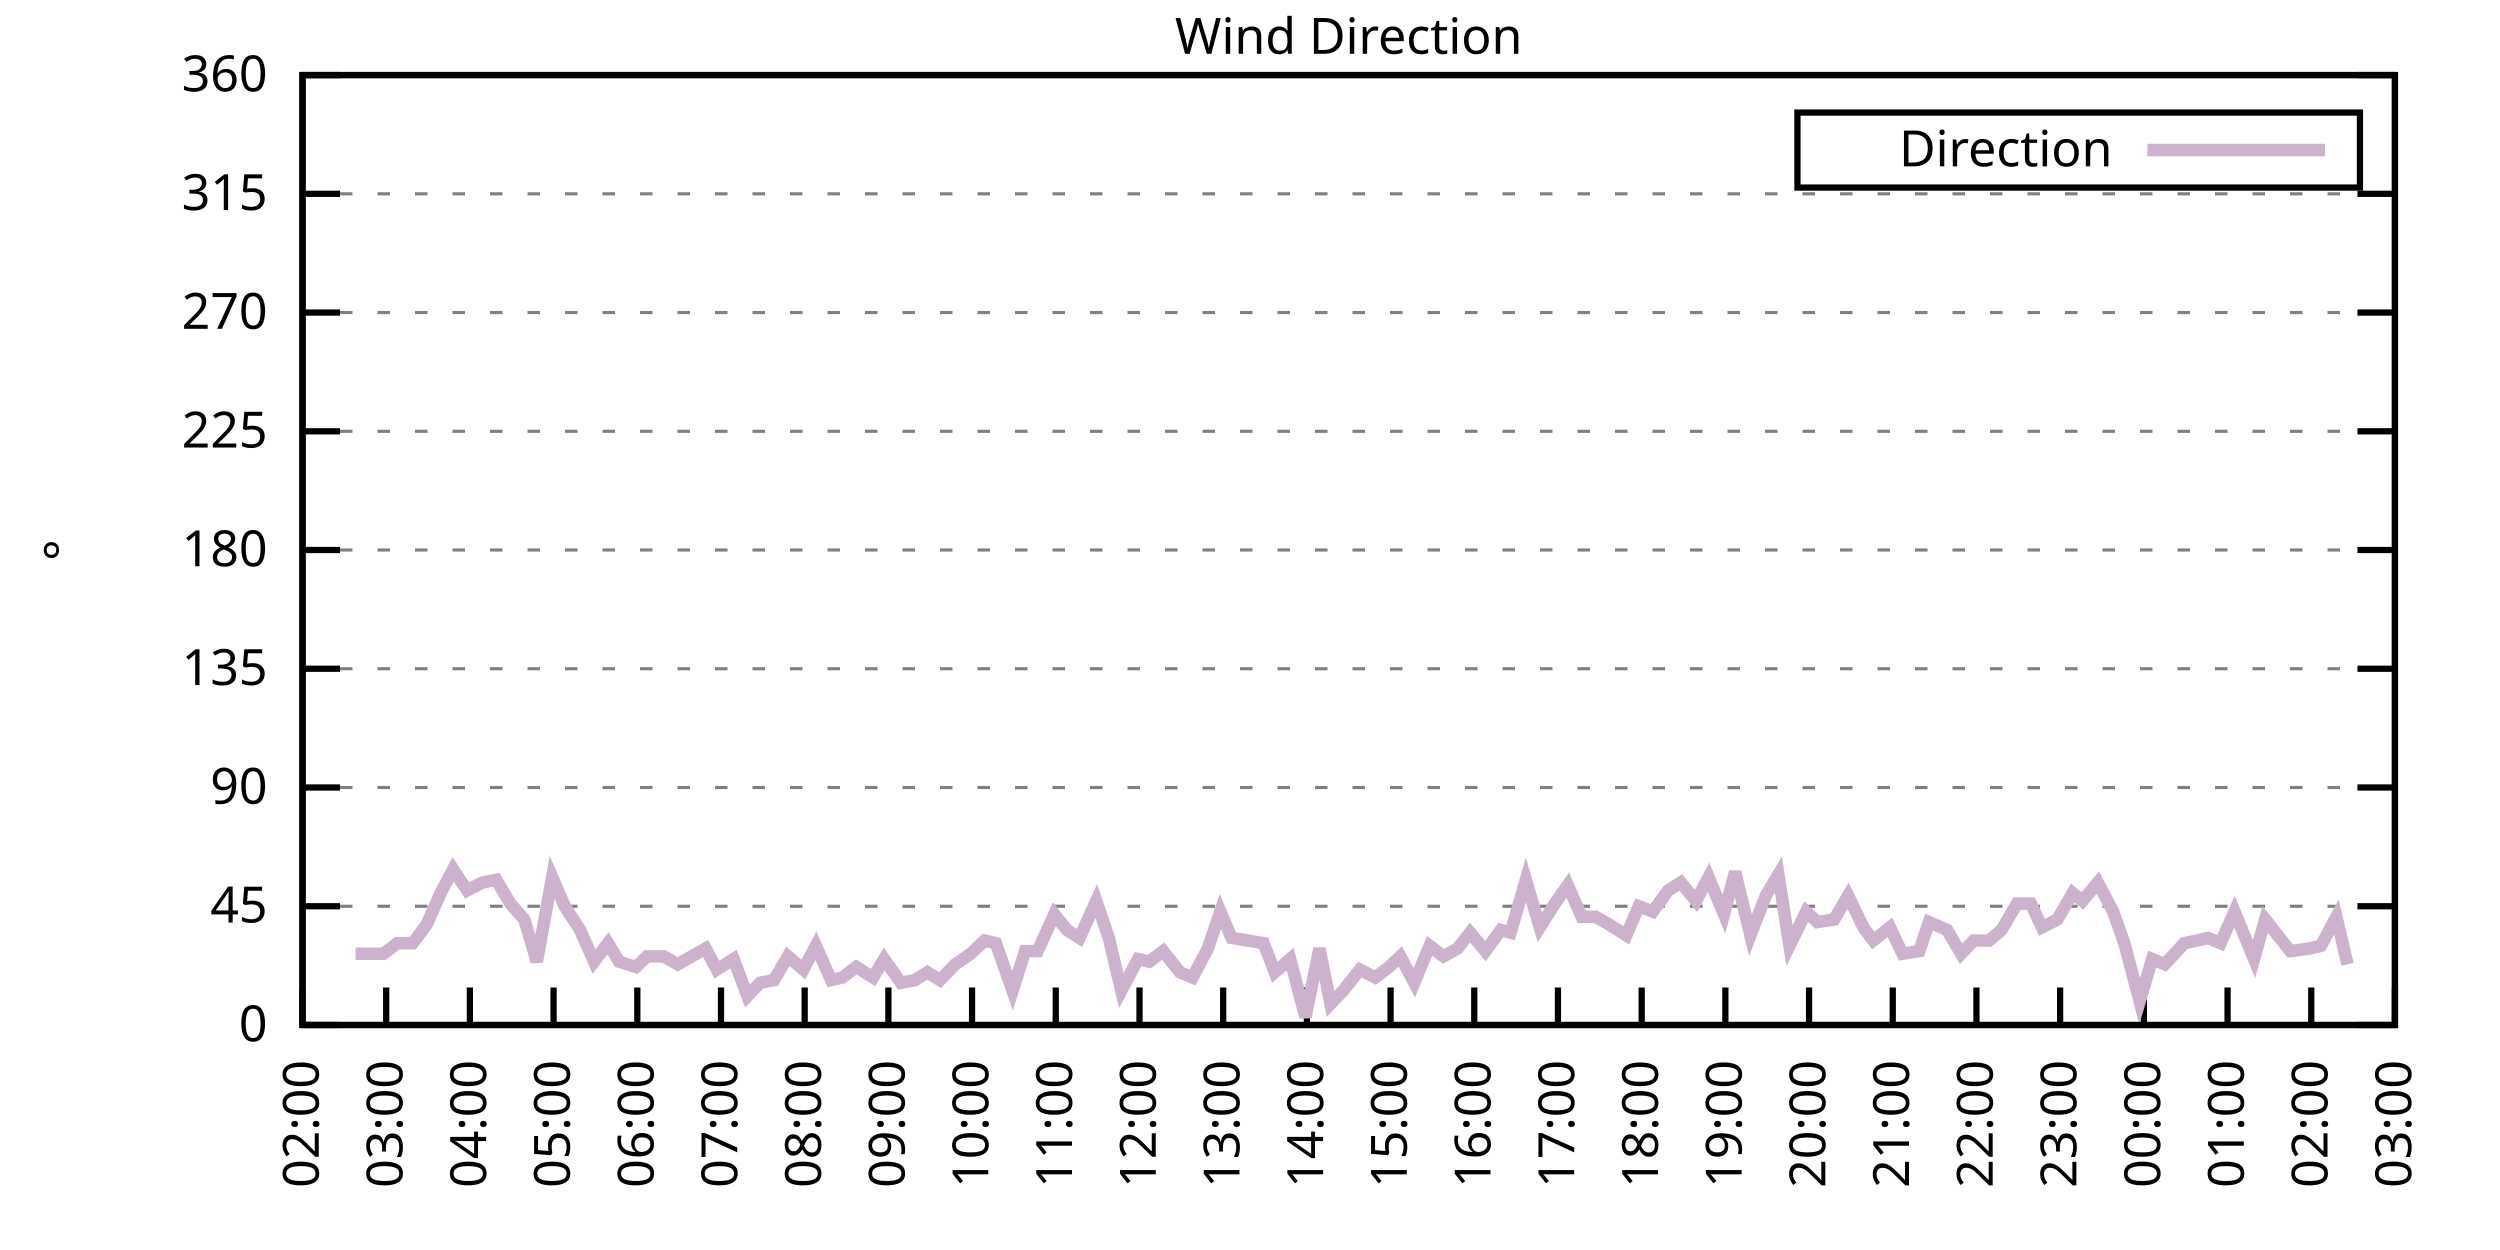
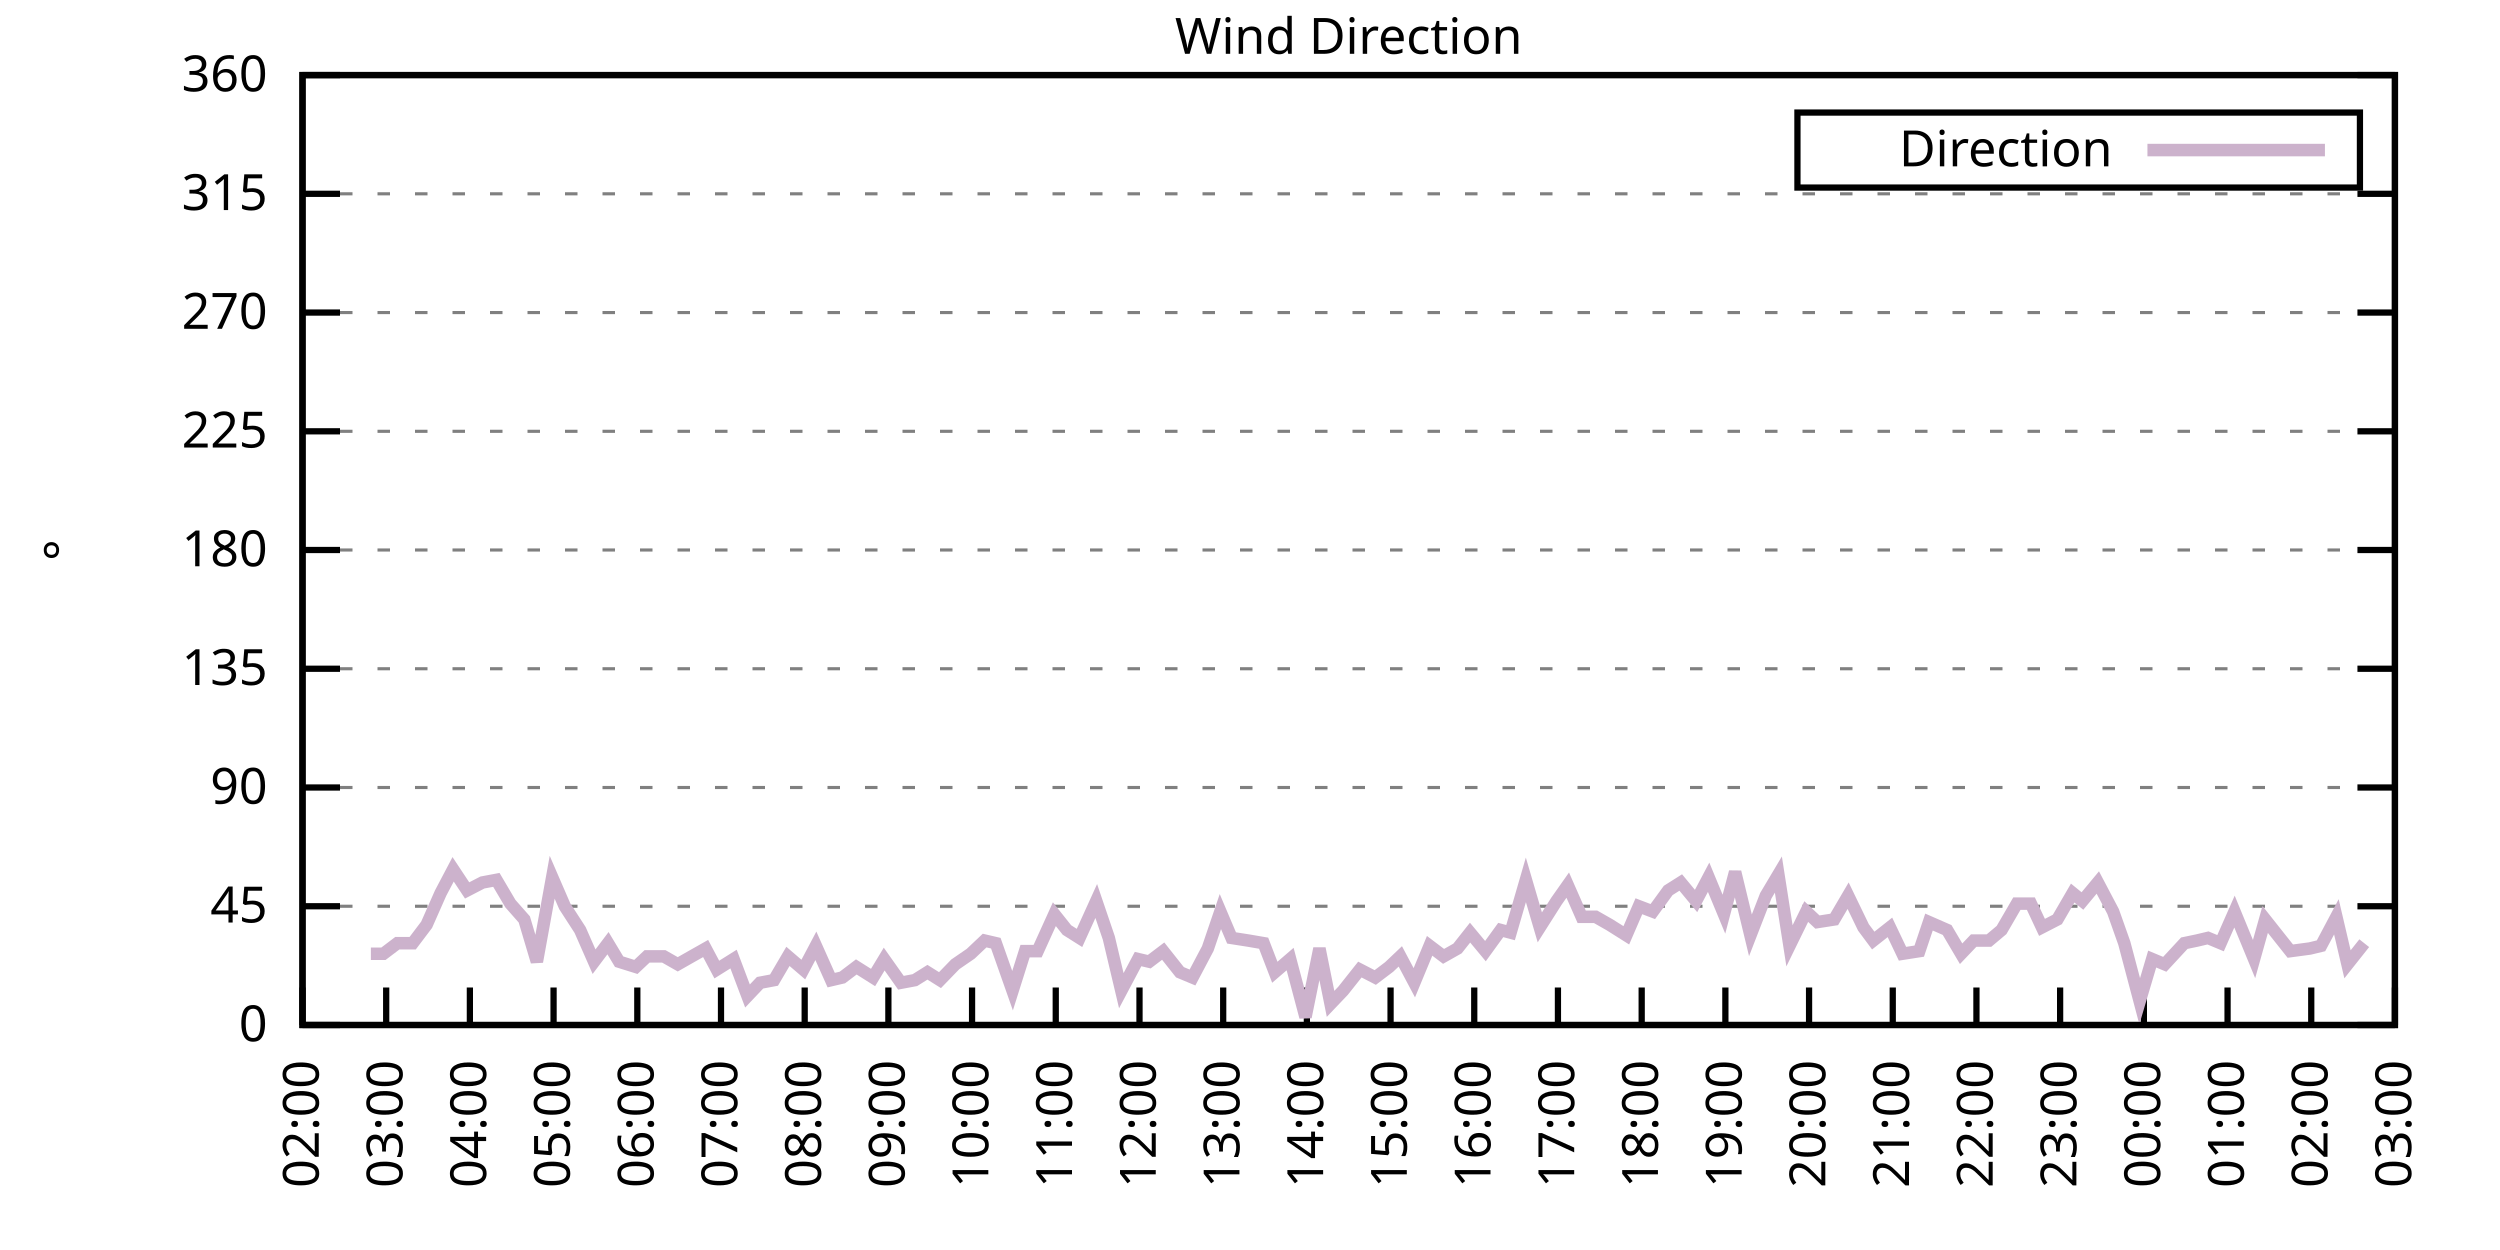
<svg xmlns="http://www.w3.org/2000/svg" xmlns:xlink="http://www.w3.org/1999/xlink" width="400" height="200" viewBox="0 0 400 200">
  <g id="gnuplot_canvas">
    <rect x="0" y="0" width="400" height="200" fill="none" />
    <defs>
      <circle id="gpDot" r="0.5" stroke-width="0.5" stroke="currentColor" />
      <path id="gpPt0" stroke-width="0.333" stroke="currentColor" d="M-1,0 h2 M0,-1 v2" />
      <path id="gpPt1" stroke-width="0.333" stroke="currentColor" d="M-1,-1 L1,1 M1,-1 L-1,1" />
      <path id="gpPt2" stroke-width="0.333" stroke="currentColor" d="M-1,0 L1,0 M0,-1 L0,1 M-1,-1 L1,1 M-1,1 L1,-1" />
      <rect id="gpPt3" stroke-width="0.333" stroke="currentColor" x="-1" y="-1" width="2" height="2" />
      <rect id="gpPt4" stroke-width="0.333" stroke="currentColor" fill="currentColor" x="-1" y="-1" width="2" height="2" />
      <circle id="gpPt5" stroke-width="0.333" stroke="currentColor" cx="0" cy="0" r="1" />
      <use xlink:href="#gpPt5" id="gpPt6" fill="currentColor" stroke="none" />
      <path id="gpPt7" stroke-width="0.333" stroke="currentColor" d="M0,-1.33 L-1.33,0.67 L1.33,0.67 z" />
      <use xlink:href="#gpPt7" id="gpPt8" fill="currentColor" stroke="none" />
      <use xlink:href="#gpPt7" id="gpPt9" stroke="currentColor" transform="rotate(180)" />
      <use xlink:href="#gpPt9" id="gpPt10" fill="currentColor" stroke="none" />
      <use xlink:href="#gpPt3" id="gpPt11" stroke="currentColor" transform="rotate(45)" />
      <use xlink:href="#gpPt11" id="gpPt12" fill="currentColor" stroke="none" />
      <path id="gpPt13" stroke-width="0.333" stroke="currentColor" d="M0,1.330 L1.265,0.411 L0.782,-1.067 L-0.782,-1.076 L-1.265,0.411 z" />
      <use xlink:href="#gpPt13" id="gpPt14" fill="currentColor" stroke="none" />
      <filter id="textbox" filterUnits="objectBoundingBox" x="0" y="0" height="1" width="1">
        <feFlood flood-color="white" flood-opacity="1" result="bgnd" />
        <feComposite in="SourceGraphic" in2="bgnd" operator="atop" />
      </filter>
      <filter id="greybox" filterUnits="objectBoundingBox" x="0" y="0" height="1" width="1">
        <feFlood flood-color="lightgrey" flood-opacity="1" result="grey" />
        <feComposite in="SourceGraphic" in2="grey" operator="atop" />
      </filter>
    </defs>
    <g fill="none" color="white" stroke="currentColor" stroke-width="1.00" stroke-linecap="butt" stroke-linejoin="miter">
</g>
    <g fill="none" color="black" stroke="currentColor" stroke-width="1.00" stroke-linecap="butt" stroke-linejoin="miter">
      <g stroke="none" shape-rendering="crispEdges">
        <polygon fill="rgb(255, 255, 255)" points="48.40,164.00 383.18,164.00 383.18,12.02 48.40,12.02 " />
      </g>
    </g>
    <g fill="none" color="black" stroke="currentColor" stroke-width="1.00" stroke-linecap="butt" stroke-linejoin="miter">
</g>
    <g fill="none" color="black" stroke="black" stroke-width="0.50" stroke-linecap="butt" stroke-linejoin="miter">
</g>
    <g fill="none" color="gray" stroke="currentColor" stroke-width="0.50" stroke-linecap="butt" stroke-linejoin="miter">
      <path stroke="gray" stroke-dasharray="2,4" class="gridline" d="M48.40,164.00 L383.19,164.00  " />
    </g>
    <g fill="none" color="gray" stroke="gray" stroke-width="1.00" stroke-linecap="butt" stroke-linejoin="miter">
</g>
    <g fill="none" color="black" stroke="currentColor" stroke-width="1.00" stroke-linecap="butt" stroke-linejoin="miter">
      <path stroke="black" d="M48.40,164.00 L54.40,164.00 M383.19,164.00 L377.19,164.00  " />
      <g transform="translate(42.80,166.60)" stroke="none" fill="black" font-family="Sans" font-size="8.00" text-anchor="end">
        <text>
          <tspan font-family="Sans"> 0</tspan>
        </text>
      </g>
    </g>
    <g fill="none" color="black" stroke="currentColor" stroke-width="1.00" stroke-linecap="butt" stroke-linejoin="miter">
</g>
    <g fill="none" color="black" stroke="black" stroke-width="0.50" stroke-linecap="butt" stroke-linejoin="miter">
</g>
    <g fill="none" color="gray" stroke="currentColor" stroke-width="0.50" stroke-linecap="butt" stroke-linejoin="miter">
      <path stroke="gray" stroke-dasharray="2,4" class="gridline" d="M48.40,145.00 L383.19,145.00  " />
    </g>
    <g fill="none" color="gray" stroke="gray" stroke-width="1.00" stroke-linecap="butt" stroke-linejoin="miter">
</g>
    <g fill="none" color="black" stroke="currentColor" stroke-width="1.00" stroke-linecap="butt" stroke-linejoin="miter">
      <path stroke="black" d="M48.40,145.00 L54.40,145.00 M383.19,145.00 L377.19,145.00  " />
      <g transform="translate(42.80,147.60)" stroke="none" fill="black" font-family="Sans" font-size="8.00" text-anchor="end">
        <text>
          <tspan font-family="Sans"> 45</tspan>
        </text>
      </g>
    </g>
    <g fill="none" color="black" stroke="currentColor" stroke-width="1.00" stroke-linecap="butt" stroke-linejoin="miter">
</g>
    <g fill="none" color="black" stroke="black" stroke-width="0.50" stroke-linecap="butt" stroke-linejoin="miter">
</g>
    <g fill="none" color="gray" stroke="currentColor" stroke-width="0.50" stroke-linecap="butt" stroke-linejoin="miter">
      <path stroke="gray" stroke-dasharray="2,4" class="gridline" d="M48.40,126.00 L383.19,126.00  " />
    </g>
    <g fill="none" color="gray" stroke="gray" stroke-width="1.00" stroke-linecap="butt" stroke-linejoin="miter">
</g>
    <g fill="none" color="black" stroke="currentColor" stroke-width="1.00" stroke-linecap="butt" stroke-linejoin="miter">
      <path stroke="black" d="M48.40,126.00 L54.40,126.00 M383.19,126.00 L377.19,126.00  " />
      <g transform="translate(42.80,128.60)" stroke="none" fill="black" font-family="Sans" font-size="8.00" text-anchor="end">
        <text>
          <tspan font-family="Sans"> 90</tspan>
        </text>
      </g>
    </g>
    <g fill="none" color="black" stroke="currentColor" stroke-width="1.00" stroke-linecap="butt" stroke-linejoin="miter">
</g>
    <g fill="none" color="black" stroke="black" stroke-width="0.50" stroke-linecap="butt" stroke-linejoin="miter">
</g>
    <g fill="none" color="gray" stroke="currentColor" stroke-width="0.50" stroke-linecap="butt" stroke-linejoin="miter">
      <path stroke="gray" stroke-dasharray="2,4" class="gridline" d="M48.40,107.00 L383.19,107.00  " />
    </g>
    <g fill="none" color="gray" stroke="gray" stroke-width="1.00" stroke-linecap="butt" stroke-linejoin="miter">
</g>
    <g fill="none" color="black" stroke="currentColor" stroke-width="1.00" stroke-linecap="butt" stroke-linejoin="miter">
      <path stroke="black" d="M48.40,107.00 L54.40,107.00 M383.19,107.00 L377.19,107.00  " />
      <g transform="translate(42.80,109.60)" stroke="none" fill="black" font-family="Sans" font-size="8.00" text-anchor="end">
        <text>
          <tspan font-family="Sans"> 135</tspan>
        </text>
      </g>
    </g>
    <g fill="none" color="black" stroke="currentColor" stroke-width="1.00" stroke-linecap="butt" stroke-linejoin="miter">
</g>
    <g fill="none" color="black" stroke="black" stroke-width="0.50" stroke-linecap="butt" stroke-linejoin="miter">
</g>
    <g fill="none" color="gray" stroke="currentColor" stroke-width="0.50" stroke-linecap="butt" stroke-linejoin="miter">
      <path stroke="gray" stroke-dasharray="2,4" class="gridline" d="M48.40,88.00 L383.19,88.00  " />
    </g>
    <g fill="none" color="gray" stroke="gray" stroke-width="1.00" stroke-linecap="butt" stroke-linejoin="miter">
</g>
    <g fill="none" color="black" stroke="currentColor" stroke-width="1.00" stroke-linecap="butt" stroke-linejoin="miter">
      <path stroke="black" d="M48.40,88.00 L54.40,88.00 M383.19,88.00 L377.19,88.00  " />
      <g transform="translate(42.80,90.60)" stroke="none" fill="black" font-family="Sans" font-size="8.00" text-anchor="end">
        <text>
          <tspan font-family="Sans"> 180</tspan>
        </text>
      </g>
    </g>
    <g fill="none" color="black" stroke="currentColor" stroke-width="1.00" stroke-linecap="butt" stroke-linejoin="miter">
</g>
    <g fill="none" color="black" stroke="black" stroke-width="0.50" stroke-linecap="butt" stroke-linejoin="miter">
</g>
    <g fill="none" color="gray" stroke="currentColor" stroke-width="0.50" stroke-linecap="butt" stroke-linejoin="miter">
      <path stroke="gray" stroke-dasharray="2,4" class="gridline" d="M48.40,69.01 L383.19,69.01  " />
    </g>
    <g fill="none" color="gray" stroke="gray" stroke-width="1.00" stroke-linecap="butt" stroke-linejoin="miter">
</g>
    <g fill="none" color="black" stroke="currentColor" stroke-width="1.00" stroke-linecap="butt" stroke-linejoin="miter">
      <path stroke="black" d="M48.40,69.01 L54.40,69.01 M383.19,69.01 L377.19,69.01  " />
      <g transform="translate(42.80,71.61)" stroke="none" fill="black" font-family="Sans" font-size="8.00" text-anchor="end">
        <text>
          <tspan font-family="Sans"> 225</tspan>
        </text>
      </g>
    </g>
    <g fill="none" color="black" stroke="currentColor" stroke-width="1.00" stroke-linecap="butt" stroke-linejoin="miter">
</g>
    <g fill="none" color="black" stroke="black" stroke-width="0.50" stroke-linecap="butt" stroke-linejoin="miter">
</g>
    <g fill="none" color="gray" stroke="currentColor" stroke-width="0.50" stroke-linecap="butt" stroke-linejoin="miter">
      <path stroke="gray" stroke-dasharray="2,4" class="gridline" d="M48.40,50.01 L383.19,50.01  " />
    </g>
    <g fill="none" color="gray" stroke="gray" stroke-width="1.00" stroke-linecap="butt" stroke-linejoin="miter">
</g>
    <g fill="none" color="black" stroke="currentColor" stroke-width="1.00" stroke-linecap="butt" stroke-linejoin="miter">
      <path stroke="black" d="M48.40,50.01 L54.40,50.01 M383.19,50.01 L377.19,50.01  " />
      <g transform="translate(42.80,52.61)" stroke="none" fill="black" font-family="Sans" font-size="8.00" text-anchor="end">
        <text>
          <tspan font-family="Sans"> 270</tspan>
        </text>
      </g>
    </g>
    <g fill="none" color="black" stroke="currentColor" stroke-width="1.00" stroke-linecap="butt" stroke-linejoin="miter">
</g>
    <g fill="none" color="black" stroke="black" stroke-width="0.50" stroke-linecap="butt" stroke-linejoin="miter">
</g>
    <g fill="none" color="gray" stroke="currentColor" stroke-width="0.50" stroke-linecap="butt" stroke-linejoin="miter">
      <path stroke="gray" stroke-dasharray="2,4" class="gridline" d="M48.40,31.01 L383.19,31.01  " />
    </g>
    <g fill="none" color="gray" stroke="gray" stroke-width="1.00" stroke-linecap="butt" stroke-linejoin="miter">
</g>
    <g fill="none" color="black" stroke="currentColor" stroke-width="1.00" stroke-linecap="butt" stroke-linejoin="miter">
      <path stroke="black" d="M48.40,31.01 L54.40,31.01 M383.19,31.01 L377.19,31.01  " />
      <g transform="translate(42.80,33.61)" stroke="none" fill="black" font-family="Sans" font-size="8.00" text-anchor="end">
        <text>
          <tspan font-family="Sans"> 315</tspan>
        </text>
      </g>
    </g>
    <g fill="none" color="black" stroke="currentColor" stroke-width="1.00" stroke-linecap="butt" stroke-linejoin="miter">
</g>
    <g fill="none" color="black" stroke="black" stroke-width="0.50" stroke-linecap="butt" stroke-linejoin="miter">
</g>
    <g fill="none" color="gray" stroke="currentColor" stroke-width="0.50" stroke-linecap="butt" stroke-linejoin="miter">
      <path stroke="gray" stroke-dasharray="2,4" class="gridline" d="M48.40,12.01 L383.19,12.01  " />
    </g>
    <g fill="none" color="gray" stroke="gray" stroke-width="1.00" stroke-linecap="butt" stroke-linejoin="miter">
</g>
    <g fill="none" color="black" stroke="currentColor" stroke-width="1.00" stroke-linecap="butt" stroke-linejoin="miter">
      <path stroke="black" d="M48.40,12.01 L54.40,12.01 M383.19,12.01 L377.19,12.01  " />
      <g transform="translate(42.80,14.61)" stroke="none" fill="black" font-family="Sans" font-size="8.00" text-anchor="end">
        <text>
          <tspan font-family="Sans"> 360</tspan>
        </text>
      </g>
    </g>
    <g fill="none" color="black" stroke="currentColor" stroke-width="1.00" stroke-linecap="butt" stroke-linejoin="miter">
      <path stroke="black" d="M48.40,164.00 L48.40,158.00  " />
      <g transform="translate(51.00,169.60) rotate(270.00)" stroke="none" fill="black" font-family="Sans" font-size="8.00" text-anchor="end">
        <text>
          <tspan font-family="Sans">02:00</tspan>
        </text>
      </g>
    </g>
    <g fill="none" color="black" stroke="currentColor" stroke-width="1.00" stroke-linecap="butt" stroke-linejoin="miter">
      <path stroke="black" d="M61.79,164.00 L61.79,158.00  " />
      <g transform="translate(64.39,169.60) rotate(270.00)" stroke="none" fill="black" font-family="Sans" font-size="8.00" text-anchor="end">
        <text>
          <tspan font-family="Sans">03:00</tspan>
        </text>
      </g>
    </g>
    <g fill="none" color="black" stroke="currentColor" stroke-width="1.00" stroke-linecap="butt" stroke-linejoin="miter">
      <path stroke="black" d="M75.18,164.00 L75.18,158.00  " />
      <g transform="translate(77.78,169.60) rotate(270.00)" stroke="none" fill="black" font-family="Sans" font-size="8.00" text-anchor="end">
        <text>
          <tspan font-family="Sans">04:00</tspan>
        </text>
      </g>
    </g>
    <g fill="none" color="black" stroke="currentColor" stroke-width="1.00" stroke-linecap="butt" stroke-linejoin="miter">
      <path stroke="black" d="M88.57,164.00 L88.57,158.00  " />
      <g transform="translate(91.17,169.60) rotate(270.00)" stroke="none" fill="black" font-family="Sans" font-size="8.00" text-anchor="end">
        <text>
          <tspan font-family="Sans">05:00</tspan>
        </text>
      </g>
    </g>
    <g fill="none" color="black" stroke="currentColor" stroke-width="1.00" stroke-linecap="butt" stroke-linejoin="miter">
      <path stroke="black" d="M101.97,164.00 L101.97,158.00  " />
      <g transform="translate(104.57,169.60) rotate(270.00)" stroke="none" fill="black" font-family="Sans" font-size="8.00" text-anchor="end">
        <text>
          <tspan font-family="Sans">06:00</tspan>
        </text>
      </g>
    </g>
    <g fill="none" color="black" stroke="currentColor" stroke-width="1.00" stroke-linecap="butt" stroke-linejoin="miter">
      <path stroke="black" d="M115.36,164.00 L115.36,158.00  " />
      <g transform="translate(117.96,169.60) rotate(270.00)" stroke="none" fill="black" font-family="Sans" font-size="8.00" text-anchor="end">
        <text>
          <tspan font-family="Sans">07:00</tspan>
        </text>
      </g>
    </g>
    <g fill="none" color="black" stroke="currentColor" stroke-width="1.00" stroke-linecap="butt" stroke-linejoin="miter">
      <path stroke="black" d="M128.75,164.00 L128.75,158.00  " />
      <g transform="translate(131.35,169.60) rotate(270.00)" stroke="none" fill="black" font-family="Sans" font-size="8.00" text-anchor="end">
        <text>
          <tspan font-family="Sans">08:00</tspan>
        </text>
      </g>
    </g>
    <g fill="none" color="black" stroke="currentColor" stroke-width="1.00" stroke-linecap="butt" stroke-linejoin="miter">
      <path stroke="black" d="M142.14,164.00 L142.14,158.00  " />
      <g transform="translate(144.74,169.60) rotate(270.00)" stroke="none" fill="black" font-family="Sans" font-size="8.00" text-anchor="end">
        <text>
          <tspan font-family="Sans">09:00</tspan>
        </text>
      </g>
    </g>
    <g fill="none" color="black" stroke="currentColor" stroke-width="1.00" stroke-linecap="butt" stroke-linejoin="miter">
      <path stroke="black" d="M155.53,164.00 L155.53,158.00  " />
      <g transform="translate(158.13,169.60) rotate(270.00)" stroke="none" fill="black" font-family="Sans" font-size="8.00" text-anchor="end">
        <text>
          <tspan font-family="Sans">10:00</tspan>
        </text>
      </g>
    </g>
    <g fill="none" color="black" stroke="currentColor" stroke-width="1.00" stroke-linecap="butt" stroke-linejoin="miter">
      <path stroke="black" d="M168.92,164.00 L168.92,158.00  " />
      <g transform="translate(171.52,169.60) rotate(270.00)" stroke="none" fill="black" font-family="Sans" font-size="8.00" text-anchor="end">
        <text>
          <tspan font-family="Sans">11:00</tspan>
        </text>
      </g>
    </g>
    <g fill="none" color="black" stroke="currentColor" stroke-width="1.00" stroke-linecap="butt" stroke-linejoin="miter">
      <path stroke="black" d="M182.32,164.00 L182.32,158.00  " />
      <g transform="translate(184.92,169.60) rotate(270.00)" stroke="none" fill="black" font-family="Sans" font-size="8.00" text-anchor="end">
        <text>
          <tspan font-family="Sans">12:00</tspan>
        </text>
      </g>
    </g>
    <g fill="none" color="black" stroke="currentColor" stroke-width="1.00" stroke-linecap="butt" stroke-linejoin="miter">
      <path stroke="black" d="M195.71,164.00 L195.71,158.00  " />
      <g transform="translate(198.31,169.60) rotate(270.00)" stroke="none" fill="black" font-family="Sans" font-size="8.00" text-anchor="end">
        <text>
          <tspan font-family="Sans">13:00</tspan>
        </text>
      </g>
    </g>
    <g fill="none" color="black" stroke="currentColor" stroke-width="1.00" stroke-linecap="butt" stroke-linejoin="miter">
      <path stroke="black" d="M209.10,164.00 L209.10,158.00  " />
      <g transform="translate(211.70,169.60) rotate(270.00)" stroke="none" fill="black" font-family="Sans" font-size="8.00" text-anchor="end">
        <text>
          <tspan font-family="Sans">14:00</tspan>
        </text>
      </g>
    </g>
    <g fill="none" color="black" stroke="currentColor" stroke-width="1.00" stroke-linecap="butt" stroke-linejoin="miter">
      <path stroke="black" d="M222.49,164.00 L222.49,158.00  " />
      <g transform="translate(225.09,169.60) rotate(270.00)" stroke="none" fill="black" font-family="Sans" font-size="8.00" text-anchor="end">
        <text>
          <tspan font-family="Sans">15:00</tspan>
        </text>
      </g>
    </g>
    <g fill="none" color="black" stroke="currentColor" stroke-width="1.00" stroke-linecap="butt" stroke-linejoin="miter">
      <path stroke="black" d="M235.88,164.00 L235.88,158.00  " />
      <g transform="translate(238.48,169.60) rotate(270.00)" stroke="none" fill="black" font-family="Sans" font-size="8.00" text-anchor="end">
        <text>
          <tspan font-family="Sans">16:00</tspan>
        </text>
      </g>
    </g>
    <g fill="none" color="black" stroke="currentColor" stroke-width="1.00" stroke-linecap="butt" stroke-linejoin="miter">
      <path stroke="black" d="M249.27,164.00 L249.27,158.00  " />
      <g transform="translate(251.87,169.60) rotate(270.00)" stroke="none" fill="black" font-family="Sans" font-size="8.00" text-anchor="end">
        <text>
          <tspan font-family="Sans">17:00</tspan>
        </text>
      </g>
    </g>
    <g fill="none" color="black" stroke="currentColor" stroke-width="1.00" stroke-linecap="butt" stroke-linejoin="miter">
      <path stroke="black" d="M262.67,164.00 L262.67,158.00  " />
      <g transform="translate(265.27,169.60) rotate(270.00)" stroke="none" fill="black" font-family="Sans" font-size="8.00" text-anchor="end">
        <text>
          <tspan font-family="Sans">18:00</tspan>
        </text>
      </g>
    </g>
    <g fill="none" color="black" stroke="currentColor" stroke-width="1.00" stroke-linecap="butt" stroke-linejoin="miter">
      <path stroke="black" d="M276.06,164.00 L276.06,158.00  " />
      <g transform="translate(278.66,169.60) rotate(270.00)" stroke="none" fill="black" font-family="Sans" font-size="8.00" text-anchor="end">
        <text>
          <tspan font-family="Sans">19:00</tspan>
        </text>
      </g>
    </g>
    <g fill="none" color="black" stroke="currentColor" stroke-width="1.00" stroke-linecap="butt" stroke-linejoin="miter">
      <path stroke="black" d="M289.45,164.00 L289.45,158.00  " />
      <g transform="translate(292.05,169.60) rotate(270.00)" stroke="none" fill="black" font-family="Sans" font-size="8.00" text-anchor="end">
        <text>
          <tspan font-family="Sans">20:00</tspan>
        </text>
      </g>
    </g>
    <g fill="none" color="black" stroke="currentColor" stroke-width="1.00" stroke-linecap="butt" stroke-linejoin="miter">
      <path stroke="black" d="M302.84,164.00 L302.84,158.00  " />
      <g transform="translate(305.44,169.60) rotate(270.00)" stroke="none" fill="black" font-family="Sans" font-size="8.00" text-anchor="end">
        <text>
          <tspan font-family="Sans">21:00</tspan>
        </text>
      </g>
    </g>
    <g fill="none" color="black" stroke="currentColor" stroke-width="1.00" stroke-linecap="butt" stroke-linejoin="miter">
      <path stroke="black" d="M316.23,164.00 L316.23,158.00  " />
      <g transform="translate(318.83,169.60) rotate(270.00)" stroke="none" fill="black" font-family="Sans" font-size="8.00" text-anchor="end">
        <text>
          <tspan font-family="Sans">22:00</tspan>
        </text>
      </g>
    </g>
    <g fill="none" color="black" stroke="currentColor" stroke-width="1.00" stroke-linecap="butt" stroke-linejoin="miter">
      <path stroke="black" d="M329.62,164.00 L329.62,158.00  " />
      <g transform="translate(332.22,169.60) rotate(270.00)" stroke="none" fill="black" font-family="Sans" font-size="8.00" text-anchor="end">
        <text>
          <tspan font-family="Sans">23:00</tspan>
        </text>
      </g>
    </g>
    <g fill="none" color="black" stroke="currentColor" stroke-width="1.00" stroke-linecap="butt" stroke-linejoin="miter">
      <path stroke="black" d="M343.02,164.00 L343.02,158.00  " />
      <g transform="translate(345.62,169.60) rotate(270.00)" stroke="none" fill="black" font-family="Sans" font-size="8.00" text-anchor="end">
        <text>
          <tspan font-family="Sans">00:00</tspan>
        </text>
      </g>
    </g>
    <g fill="none" color="black" stroke="currentColor" stroke-width="1.00" stroke-linecap="butt" stroke-linejoin="miter">
      <path stroke="black" d="M356.41,164.00 L356.41,158.00  " />
      <g transform="translate(359.01,169.60) rotate(270.00)" stroke="none" fill="black" font-family="Sans" font-size="8.00" text-anchor="end">
        <text>
          <tspan font-family="Sans">01:00</tspan>
        </text>
      </g>
    </g>
    <g fill="none" color="black" stroke="currentColor" stroke-width="1.00" stroke-linecap="butt" stroke-linejoin="miter">
      <path stroke="black" d="M369.80,164.00 L369.80,158.00  " />
      <g transform="translate(372.40,169.60) rotate(270.00)" stroke="none" fill="black" font-family="Sans" font-size="8.00" text-anchor="end">
        <text>
          <tspan font-family="Sans">02:00</tspan>
        </text>
      </g>
    </g>
    <g fill="none" color="black" stroke="currentColor" stroke-width="1.00" stroke-linecap="butt" stroke-linejoin="miter">
      <path stroke="black" d="M383.19,164.00 L383.19,158.00  " />
      <g transform="translate(385.79,169.60) rotate(270.00)" stroke="none" fill="black" font-family="Sans" font-size="8.00" text-anchor="end">
        <text>
          <tspan font-family="Sans">03:00</tspan>
        </text>
      </g>
    </g>
    <g fill="none" color="black" stroke="currentColor" stroke-width="1.00" stroke-linecap="butt" stroke-linejoin="miter">
</g>
    <g fill="none" color="black" stroke="currentColor" stroke-width="1.00" stroke-linecap="butt" stroke-linejoin="miter">
      <path stroke="black" d="M48.40,12.01 L48.40,164.00 L383.19,164.00 L383.19,12.01 L48.40,12.01 Z  " />
    </g>
    <g fill="none" color="black" stroke="currentColor" stroke-width="1.00" stroke-linecap="butt" stroke-linejoin="miter">
</g>
    <g fill="none" color="black" stroke="currentColor" stroke-width="1.00" stroke-linecap="butt" stroke-linejoin="miter">
      <path stroke="black" d="M287.59,30.01 L287.59,18.01 L377.59,18.01 L377.59,30.01 L287.59,30.01 Z  " />
    </g>
    <g id="Wind_direction_plot_1">
      <g fill="none" color="white" stroke="black" stroke-width="2.00" stroke-linecap="butt" stroke-linejoin="miter">
</g>
      <g fill="none" color="black" stroke="currentColor" stroke-width="2.00" stroke-linecap="butt" stroke-linejoin="miter">
        <g transform="translate(337.99,26.61)" stroke="none" fill="black" font-family="Sans" font-size="8.00" text-anchor="end">
          <text>
            <tspan font-family="Sans">Direction</tspan>
          </text>
        </g>
      </g>
      <g fill="none" color="black" stroke="currentColor" stroke-width="2.00" stroke-linecap="butt" stroke-linejoin="miter">
-         <path stroke="rgb(204, 178, 204)" d="M343.59,24.01 L371.99,24.01 M56.88,152.60 L59.34,152.60 L61.35,152.60 L63.58,150.91 L66.03,150.91 L68.26,147.96   L70.50,142.89 L72.50,139.09 L74.74,142.47 L77.19,141.20 L79.42,140.78 L81.66,144.58 L83.89,147.11 L85.90,153.87   L88.35,140.36 L90.36,145.00 L92.82,148.80 L95.05,153.87 L97.28,150.91 L99.06,153.87 L101.74,154.71 L103.53,153.02   L106.21,153.02 L108.44,154.29 L110.67,153.02 L112.90,151.76 L114.69,155.13 L117.37,153.45 L119.60,159.36 L121.61,157.24   L123.84,156.82 L126.07,153.02 L128.53,155.13 L130.54,151.33 L132.99,156.82 L134.78,156.40 L137.01,154.71 L139.69,156.40   L141.47,153.45 L144.15,157.24 L146.38,156.82 L148.39,155.56 L150.40,156.82 L152.85,154.29 L155.31,152.60 L157.54,150.49   L159.33,150.91 L162.01,158.51 L164.01,152.18 L166.02,152.18 L168.70,146.27 L170.71,148.80 L172.72,150.07 L175.40,144.16   L177.41,150.07 L179.41,158.51 L182.09,153.45 L183.88,153.87 L186.11,152.18 L188.79,155.56 L190.80,156.40 L193.25,151.76   L195.26,145.85 L197.05,150.07 L199.73,150.49 L202.18,150.91 L203.97,155.56 L206.42,153.45 L208.88,162.73 L211.11,151.76   L212.89,160.62 L214.90,158.51 L217.58,155.13 L220.04,156.40 L222.27,154.71 L224.05,153.02 L226.29,157.24 L228.74,151.33   L230.97,153.02 L233.20,151.76 L235.21,149.22 L237.67,152.18 L240.12,148.80 L241.69,149.22 L244.14,140.78 L246.37,148.38   L249.05,144.16 L250.84,141.62 L253.07,146.69 L255.30,146.69 L257.53,147.96 L260.21,149.65 L262.22,145.00 L264.45,145.85   L266.91,142.47 L268.92,141.20 L271.37,144.16 L273.38,140.36 L275.83,146.27 L277.62,139.51 L280.07,149.65 L282.53,143.31   L284.54,139.93 L286.32,151.33 L289.00,145.85 L290.79,147.53 L293.47,147.11 L295.70,143.31 L298.15,148.38 L299.72,150.49   L302.39,148.38 L304.40,152.60 L307.08,152.18 L308.64,147.53 L311.54,148.80 L313.78,152.60 L315.79,150.49 L318.24,150.49   L320.25,148.80 L322.70,144.58 L324.94,144.58 L326.72,148.38 L329.18,147.11 L331.63,142.89 L333.19,144.16 L335.65,141.20   L338.10,145.85 L339.89,150.91 L342.35,160.20 L344.35,153.45 L346.36,154.29 L349.49,150.91 L351.50,150.49 L353.28,150.07   L355.29,150.91 L357.52,145.85 L360.65,153.45 L362.43,147.11 L364.44,149.65 L366.45,152.18 L369.58,151.76 L371.36,151.33   L373.82,146.69 L375.60,154.29  " />
+         <path stroke="rgb(204, 178, 204)" d="M343.59,24.01 L371.99,24.01 M59.34,152.60 L61.35,152.60 L63.58,150.91 L66.03,150.91 L68.26,147.96 L70.50,142.89   L72.50,139.09 L74.74,142.47 L77.19,141.20 L79.42,140.78 L81.66,144.58 L83.89,147.11 L85.90,153.87 L88.35,140.36   L90.36,145.00 L92.82,148.80 L95.05,153.87 L97.28,150.91 L99.06,153.87 L101.74,154.71 L103.53,153.02 L106.21,153.02   L108.44,154.29 L110.67,153.02 L112.90,151.76 L114.69,155.13 L117.37,153.45 L119.60,159.36 L121.61,157.24 L123.84,156.82   L126.07,153.02 L128.53,155.13 L130.54,151.33 L132.99,156.82 L134.78,156.40 L137.01,154.71 L139.69,156.40 L141.47,153.45   L144.15,157.24 L146.38,156.82 L148.39,155.56 L150.40,156.82 L152.85,154.29 L155.31,152.60 L157.54,150.49 L159.33,150.91   L162.01,158.51 L164.01,152.18 L166.02,152.18 L168.70,146.27 L170.71,148.80 L172.72,150.07 L175.40,144.16 L177.41,150.07   L179.41,158.51 L182.09,153.45 L183.88,153.87 L186.11,152.18 L188.79,155.56 L190.80,156.40 L193.25,151.76 L195.26,145.85   L197.05,150.07 L199.73,150.49 L202.18,150.91 L203.97,155.56 L206.42,153.45 L208.88,162.73 L211.11,151.76 L212.89,160.62   L214.90,158.51 L217.58,155.13 L220.04,156.40 L222.27,154.71 L224.05,153.02 L226.29,157.24 L228.74,151.33 L230.97,153.02   L233.20,151.76 L235.21,149.22 L237.67,152.18 L240.12,148.80 L241.69,149.22 L244.14,140.78 L246.37,148.38 L249.05,144.16   L250.84,141.62 L253.07,146.69 L255.30,146.69 L257.53,147.96 L260.21,149.65 L262.22,145.00 L264.45,145.85 L266.91,142.47   L268.92,141.20 L271.37,144.16 L273.38,140.36 L275.83,146.27 L277.62,139.51 L280.07,149.65 L282.53,143.31 L284.54,139.93   L286.32,151.33 L289.00,145.85 L290.79,147.53 L293.47,147.11 L295.70,143.31 L298.15,148.38 L299.72,150.49 L302.39,148.38   L304.40,152.60 L307.08,152.18 L308.64,147.53 L311.54,148.80 L313.78,152.60 L315.79,150.49 L318.24,150.49 L320.25,148.80   L322.70,144.58 L324.94,144.58 L326.72,148.38 L329.18,147.11 L331.63,142.89 L333.19,144.16 L335.65,141.20 L338.10,145.85   L339.89,150.91 L342.35,160.20 L344.35,153.45 L346.36,154.29 L349.49,150.91 L351.50,150.49 L353.28,150.07 L355.29,150.91   L357.52,145.85 L360.65,153.45 L362.43,147.11 L364.44,149.65 L366.45,152.18 L369.58,151.76 L371.36,151.33 L373.82,146.69   L375.60,154.29 L378.28,150.91  " />
      </g>
    </g>
    <g fill="none" color="black" stroke="currentColor" stroke-width="2.00" stroke-linecap="butt" stroke-linejoin="miter">
</g>
    <g fill="none" color="black" stroke="black" stroke-width="1.00" stroke-linecap="butt" stroke-linejoin="miter">
</g>
    <g fill="none" color="black" stroke="currentColor" stroke-width="1.00" stroke-linecap="butt" stroke-linejoin="miter">
      <path stroke="black" d="M48.40,12.01 L48.40,164.00 L383.19,164.00 L383.19,12.01 L48.40,12.01 Z  " />
      <g transform="translate(12.80,88.01) rotate(270.00)" stroke="none" fill="black" font-family="Sans" font-size="8.00" text-anchor="middle">
        <text>
          <tspan font-family="Sans">°</tspan>
        </text>
      </g>
    </g>
    <g fill="none" color="black" stroke="currentColor" stroke-width="1.00" stroke-linecap="butt" stroke-linejoin="miter">
</g>
    <g fill="none" color="black" stroke="currentColor" stroke-width="1.00" stroke-linecap="butt" stroke-linejoin="miter">
      <g transform="translate(215.79,8.61)" stroke="none" fill="black" font-family="Sans" font-size="8.00" text-anchor="middle">
        <text>
          <tspan font-family="Sans">Wind Direction</tspan>
        </text>
      </g>
    </g>
    <g fill="none" color="black" stroke="currentColor" stroke-width="1.00" stroke-linecap="butt" stroke-linejoin="miter">
</g>
  </g>
</svg>
